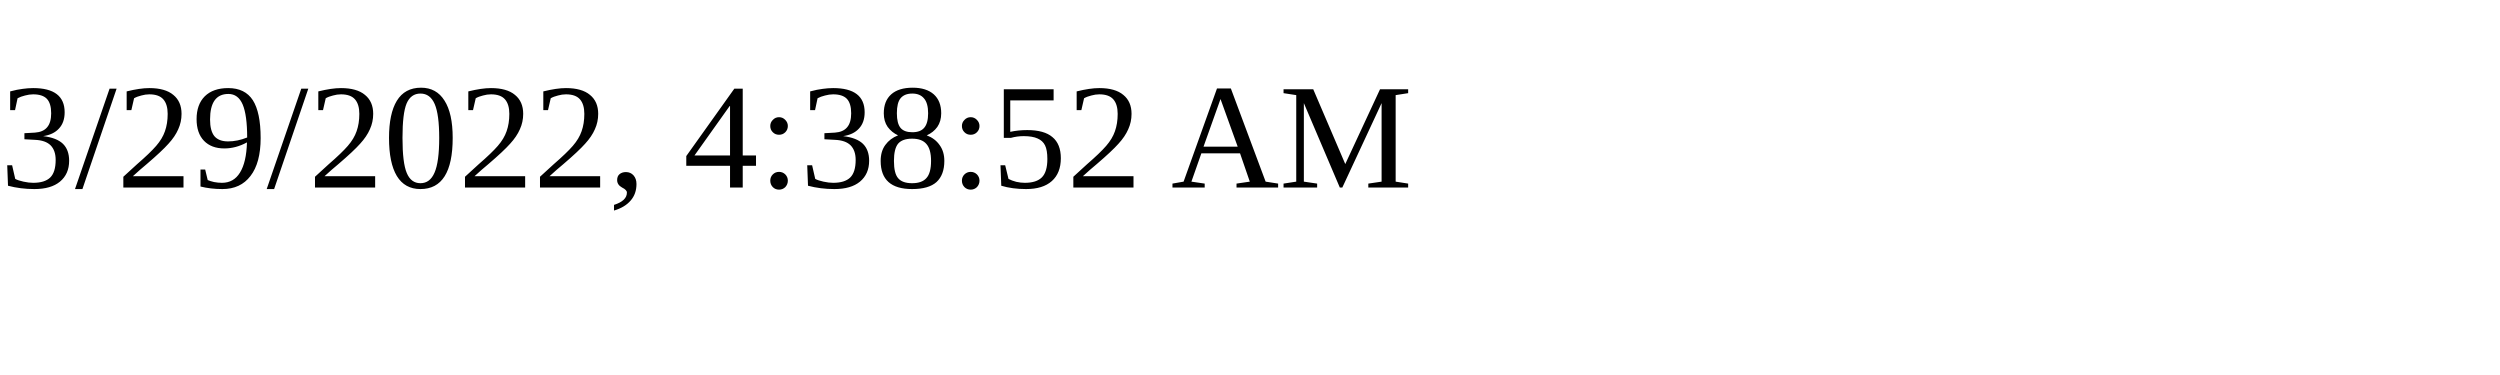
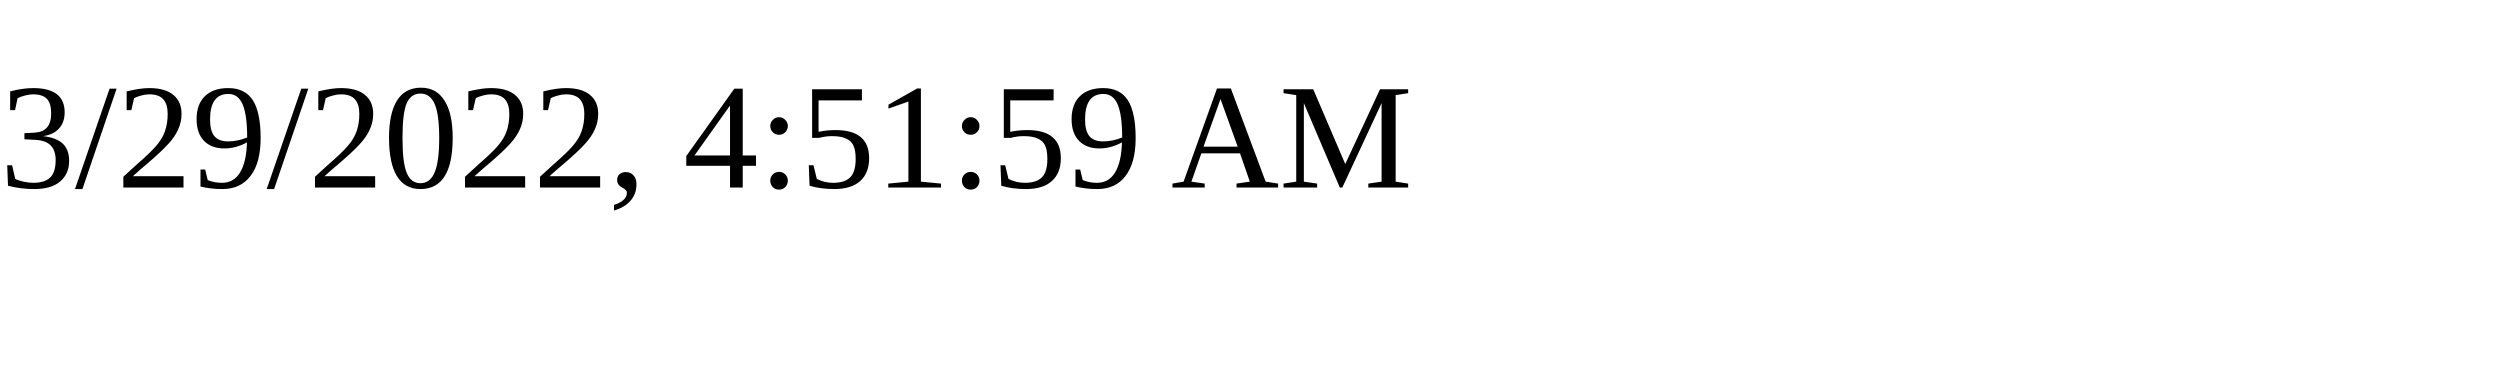
<svg xmlns="http://www.w3.org/2000/svg" height="30" width="200">
-   <text x="0" y="15">3/29/2022, 4:38:52 AM</text>
+   <text x="0" y="15">3/29/2022, 4:51:59 AM</text>
</svg>
